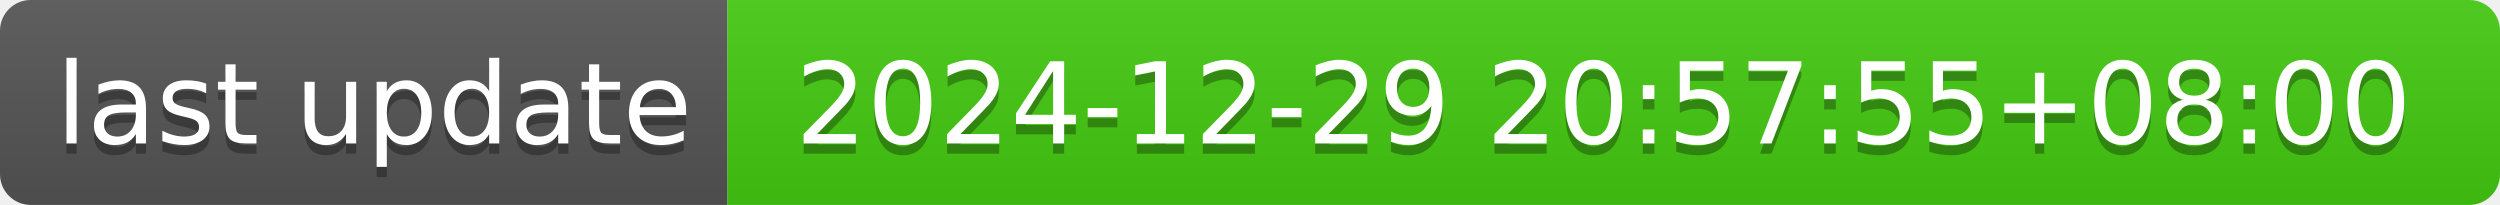
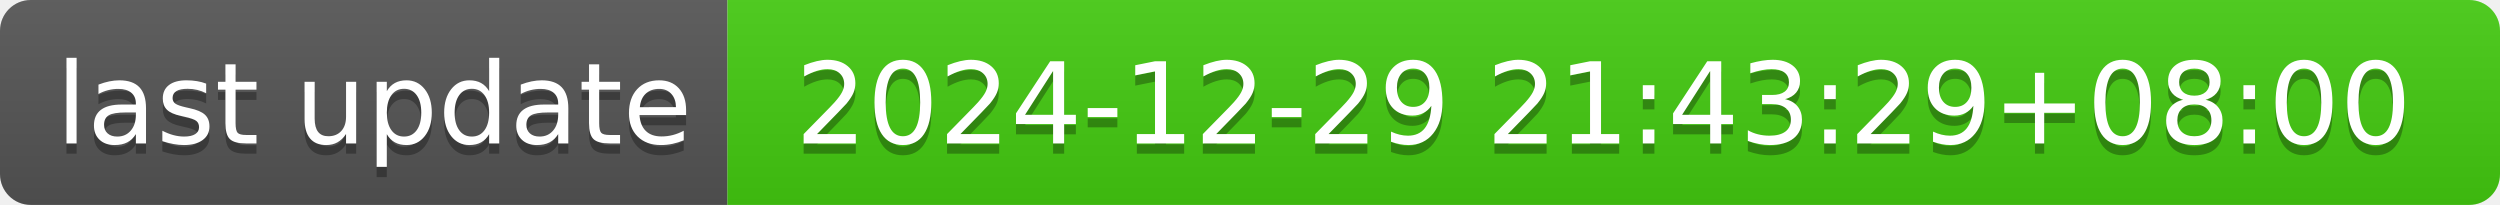
- <svg xmlns="http://www.w3.org/2000/svg" width="244" height="20" role="img" aria-label="last update: 2024-12-29 20:57:55+08:00">
+ <svg xmlns="http://www.w3.org/2000/svg" width="244" height="20" role="img" aria-label="last update: 2024-12-29 21:43:29+08:00">
  <linearGradient id="s" x2="0" y2="100%">
    <stop offset="0" stop-color="#bbb" stop-opacity=".1" />
    <stop offset="1" stop-opacity=".1" />
  </linearGradient>
  <clipPath id="r">
    <rect width="244" height="20" rx="3" fill="#fff" />
  </clipPath>
  <g clip-path="url(#r)">
    <rect width="71" height="20" fill="#555" />
    <rect x="71" width="173" height="20" fill="#4c1" />
    <rect width="244" height="20" fill="url(#s)" />
  </g>
  <g fill="#fff" text-anchor="middle" font-family="Verdana,Geneva,DejaVu Sans,sans-serif" text-rendering="geometricPrecision" font-size="110">
    <text aria-hidden="true" x="365" y="150" fill="#010101" fill-opacity=".3" transform="scale(.1)" textLength="610">last update</text>
    <text x="365" y="140" transform="scale(.1)" fill="#fff" textLength="610">last update</text>
-     <text aria-hidden="true" x="1565" y="150" fill="#010101" fill-opacity=".3" transform="scale(.1)" textLength="1630">2024-12-29 20:57:55+08:00</text>
-     <text x="1565" y="140" transform="scale(.1)" fill="#fff" textLength="1630">2024-12-29 20:57:55+08:00</text>
+     <text aria-hidden="true" x="1565" y="150" fill="#010101" fill-opacity=".3" transform="scale(.1)" textLength="1630">2024-12-29 21:43:29+08:00</text>
+     <text x="1565" y="140" transform="scale(.1)" fill="#fff" textLength="1630">2024-12-29 21:43:29+08:00</text>
  </g>
</svg>
